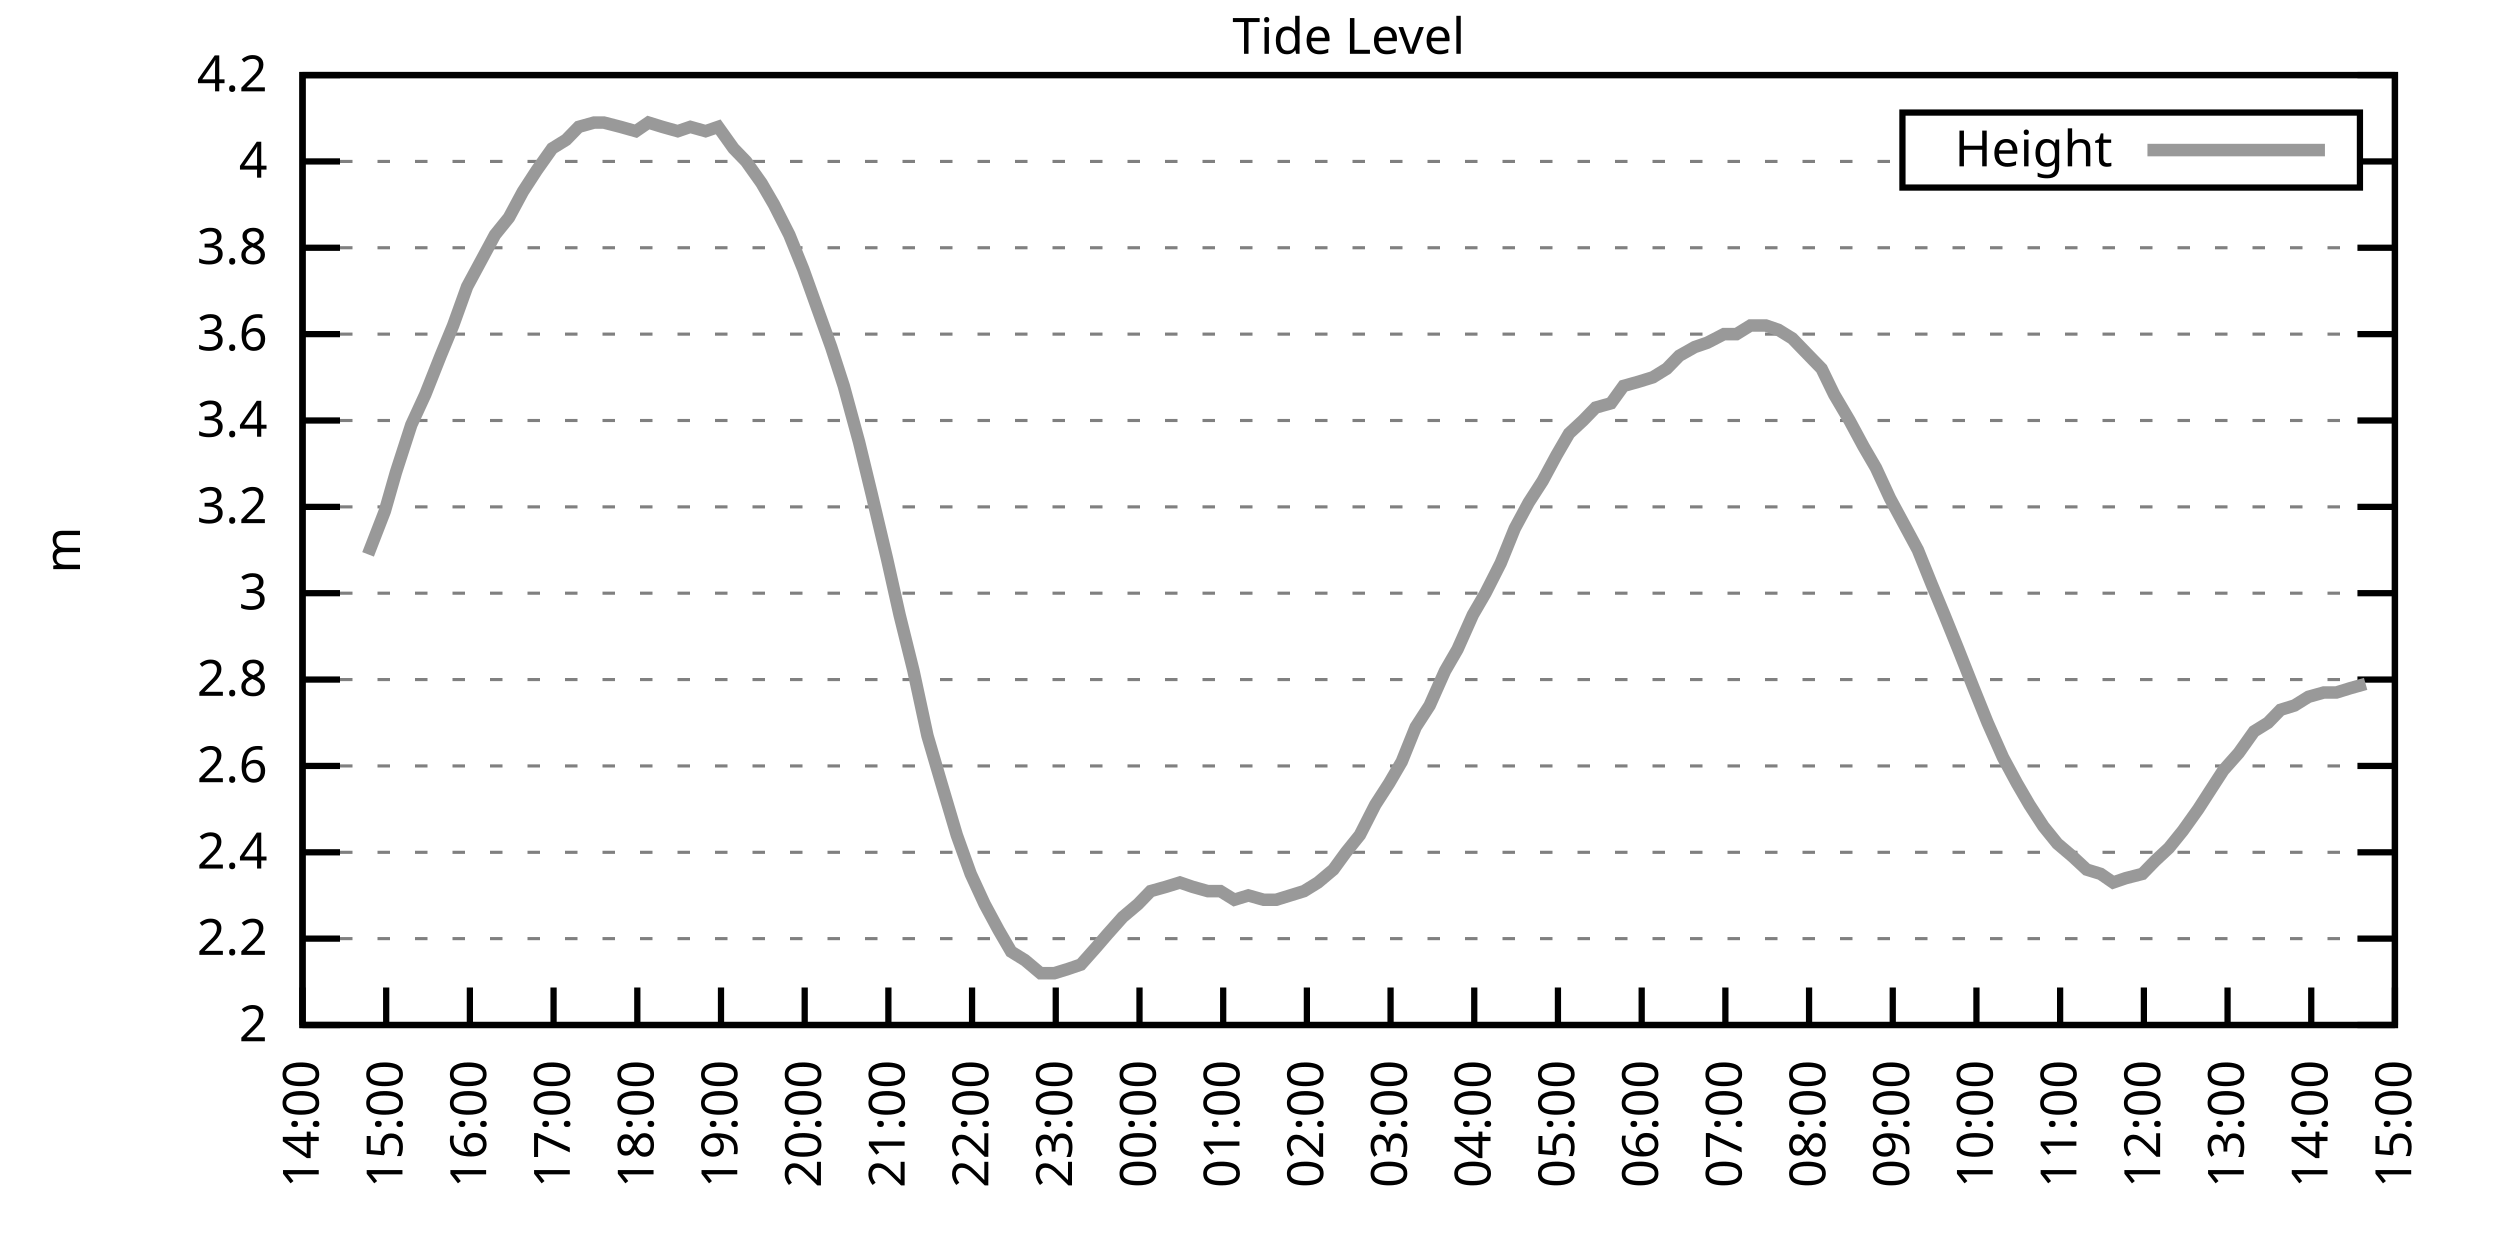
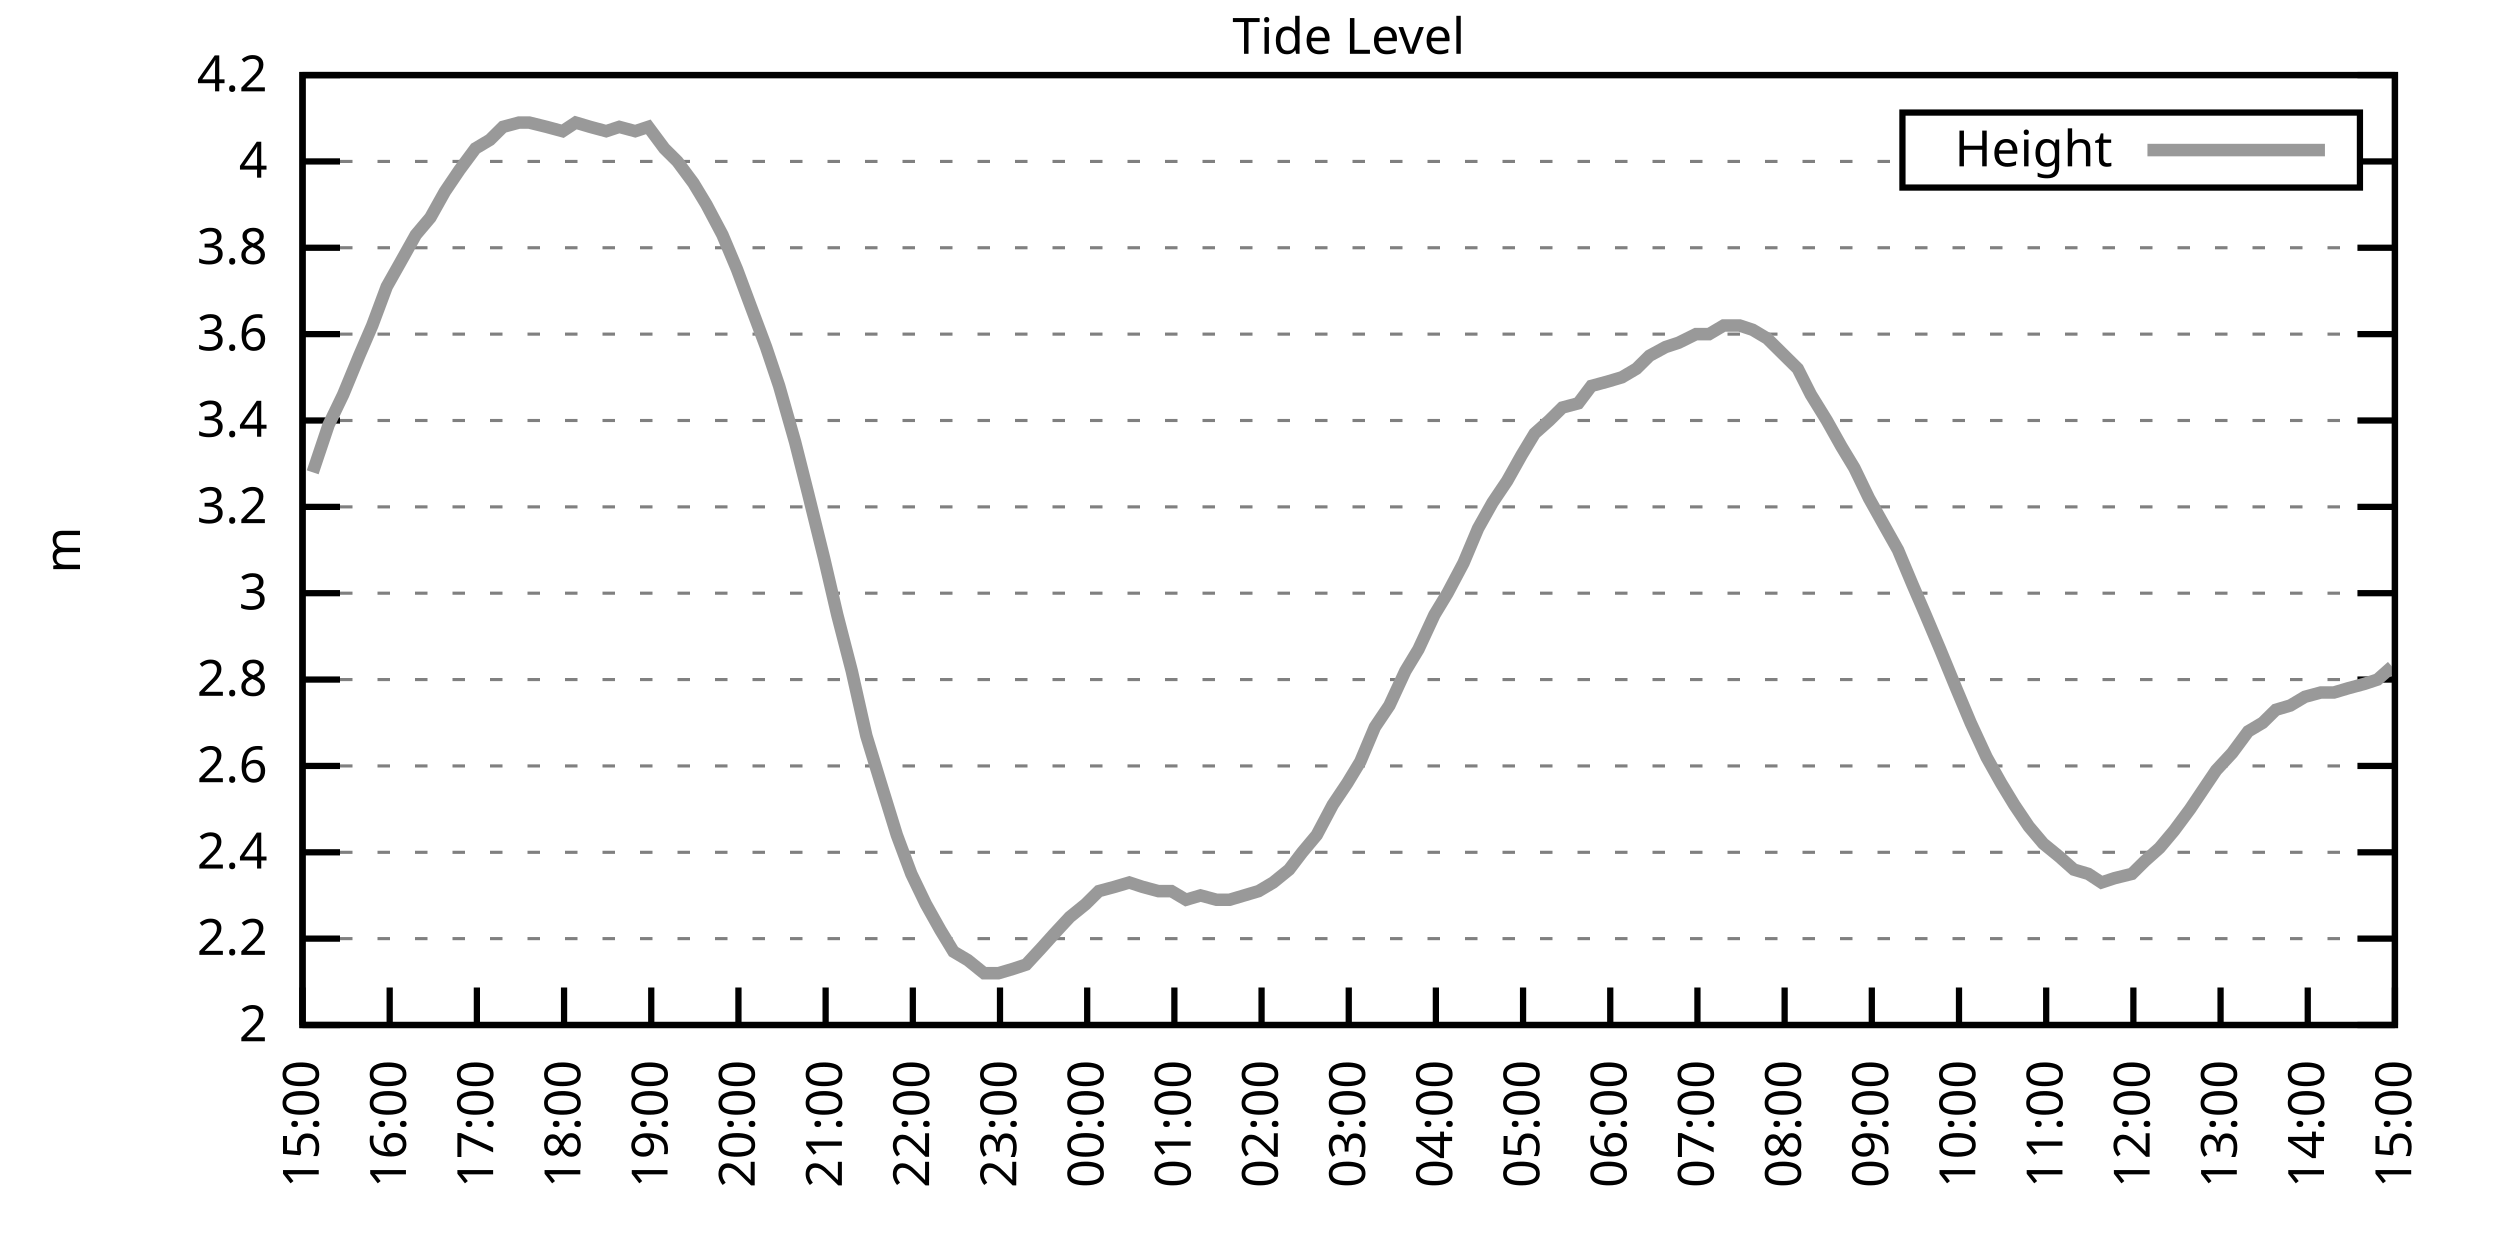
<svg xmlns="http://www.w3.org/2000/svg" xmlns:xlink="http://www.w3.org/1999/xlink" width="400" height="200" viewBox="0 0 400 200">
  <g id="gnuplot_canvas">
    <rect x="0" y="0" width="400" height="200" fill="none" />
    <defs>
      <circle id="gpDot" r="0.5" stroke-width="0.5" stroke="currentColor" />
      <path id="gpPt0" stroke-width="0.333" stroke="currentColor" d="M-1,0 h2 M0,-1 v2" />
      <path id="gpPt1" stroke-width="0.333" stroke="currentColor" d="M-1,-1 L1,1 M1,-1 L-1,1" />
      <path id="gpPt2" stroke-width="0.333" stroke="currentColor" d="M-1,0 L1,0 M0,-1 L0,1 M-1,-1 L1,1 M-1,1 L1,-1" />
      <rect id="gpPt3" stroke-width="0.333" stroke="currentColor" x="-1" y="-1" width="2" height="2" />
      <rect id="gpPt4" stroke-width="0.333" stroke="currentColor" fill="currentColor" x="-1" y="-1" width="2" height="2" />
      <circle id="gpPt5" stroke-width="0.333" stroke="currentColor" cx="0" cy="0" r="1" />
      <use xlink:href="#gpPt5" id="gpPt6" fill="currentColor" stroke="none" />
      <path id="gpPt7" stroke-width="0.333" stroke="currentColor" d="M0,-1.33 L-1.33,0.67 L1.33,0.67 z" />
      <use xlink:href="#gpPt7" id="gpPt8" fill="currentColor" stroke="none" />
      <use xlink:href="#gpPt7" id="gpPt9" stroke="currentColor" transform="rotate(180)" />
      <use xlink:href="#gpPt9" id="gpPt10" fill="currentColor" stroke="none" />
      <use xlink:href="#gpPt3" id="gpPt11" stroke="currentColor" transform="rotate(45)" />
      <use xlink:href="#gpPt11" id="gpPt12" fill="currentColor" stroke="none" />
      <path id="gpPt13" stroke-width="0.333" stroke="currentColor" d="M0,1.330 L1.265,0.411 L0.782,-1.067 L-0.782,-1.076 L-1.265,0.411 z" />
      <use xlink:href="#gpPt13" id="gpPt14" fill="currentColor" stroke="none" />
      <filter id="textbox" filterUnits="objectBoundingBox" x="0" y="0" height="1" width="1">
        <feFlood flood-color="white" flood-opacity="1" result="bgnd" />
        <feComposite in="SourceGraphic" in2="bgnd" operator="atop" />
      </filter>
      <filter id="greybox" filterUnits="objectBoundingBox" x="0" y="0" height="1" width="1">
        <feFlood flood-color="lightgrey" flood-opacity="1" result="grey" />
        <feComposite in="SourceGraphic" in2="grey" operator="atop" />
      </filter>
    </defs>
    <g fill="none" color="white" stroke="currentColor" stroke-width="1.00" stroke-linecap="butt" stroke-linejoin="miter">
</g>
    <g fill="none" color="black" stroke="currentColor" stroke-width="1.00" stroke-linecap="butt" stroke-linejoin="miter">
      <g stroke="none" shape-rendering="crispEdges">
        <polygon fill="rgb(255, 255, 255)" points="48.40,164.00 383.18,164.00 383.18,12.02 48.40,12.02 " />
      </g>
    </g>
    <g fill="none" color="black" stroke="currentColor" stroke-width="1.00" stroke-linecap="butt" stroke-linejoin="miter">
</g>
    <g fill="none" color="black" stroke="black" stroke-width="0.50" stroke-linecap="butt" stroke-linejoin="miter">
</g>
    <g fill="none" color="gray" stroke="currentColor" stroke-width="0.50" stroke-linecap="butt" stroke-linejoin="miter">
      <path stroke="gray" stroke-dasharray="2,4" class="gridline" d="M48.40,164.00 L383.19,164.00  " />
    </g>
    <g fill="none" color="gray" stroke="gray" stroke-width="1.00" stroke-linecap="butt" stroke-linejoin="miter">
</g>
    <g fill="none" color="black" stroke="currentColor" stroke-width="1.00" stroke-linecap="butt" stroke-linejoin="miter">
      <path stroke="black" d="M48.40,164.00 L54.40,164.00 M383.19,164.00 L377.19,164.00  " />
      <g transform="translate(42.80,166.60)" stroke="none" fill="black" font-family="Sans" font-size="8.00" text-anchor="end">
        <text>
          <tspan font-family="Sans"> 2</tspan>
        </text>
      </g>
    </g>
    <g fill="none" color="black" stroke="currentColor" stroke-width="1.00" stroke-linecap="butt" stroke-linejoin="miter">
</g>
    <g fill="none" color="black" stroke="black" stroke-width="0.50" stroke-linecap="butt" stroke-linejoin="miter">
</g>
    <g fill="none" color="gray" stroke="currentColor" stroke-width="0.50" stroke-linecap="butt" stroke-linejoin="miter">
      <path stroke="gray" stroke-dasharray="2,4" class="gridline" d="M48.40,150.18 L383.19,150.18  " />
    </g>
    <g fill="none" color="gray" stroke="gray" stroke-width="1.00" stroke-linecap="butt" stroke-linejoin="miter">
</g>
    <g fill="none" color="black" stroke="currentColor" stroke-width="1.00" stroke-linecap="butt" stroke-linejoin="miter">
      <path stroke="black" d="M48.40,150.18 L54.40,150.18 M383.19,150.18 L377.19,150.18  " />
      <g transform="translate(42.80,152.78)" stroke="none" fill="black" font-family="Sans" font-size="8.00" text-anchor="end">
        <text>
          <tspan font-family="Sans"> 2.2</tspan>
        </text>
      </g>
    </g>
    <g fill="none" color="black" stroke="currentColor" stroke-width="1.00" stroke-linecap="butt" stroke-linejoin="miter">
</g>
    <g fill="none" color="black" stroke="black" stroke-width="0.50" stroke-linecap="butt" stroke-linejoin="miter">
</g>
    <g fill="none" color="gray" stroke="currentColor" stroke-width="0.50" stroke-linecap="butt" stroke-linejoin="miter">
      <path stroke="gray" stroke-dasharray="2,4" class="gridline" d="M48.40,136.37 L383.19,136.37  " />
    </g>
    <g fill="none" color="gray" stroke="gray" stroke-width="1.00" stroke-linecap="butt" stroke-linejoin="miter">
</g>
    <g fill="none" color="black" stroke="currentColor" stroke-width="1.00" stroke-linecap="butt" stroke-linejoin="miter">
      <path stroke="black" d="M48.40,136.37 L54.40,136.37 M383.19,136.37 L377.19,136.37  " />
      <g transform="translate(42.80,138.97)" stroke="none" fill="black" font-family="Sans" font-size="8.00" text-anchor="end">
        <text>
          <tspan font-family="Sans"> 2.4</tspan>
        </text>
      </g>
    </g>
    <g fill="none" color="black" stroke="currentColor" stroke-width="1.00" stroke-linecap="butt" stroke-linejoin="miter">
</g>
    <g fill="none" color="black" stroke="black" stroke-width="0.50" stroke-linecap="butt" stroke-linejoin="miter">
</g>
    <g fill="none" color="gray" stroke="currentColor" stroke-width="0.50" stroke-linecap="butt" stroke-linejoin="miter">
      <path stroke="gray" stroke-dasharray="2,4" class="gridline" d="M48.40,122.55 L383.19,122.55  " />
    </g>
    <g fill="none" color="gray" stroke="gray" stroke-width="1.00" stroke-linecap="butt" stroke-linejoin="miter">
</g>
    <g fill="none" color="black" stroke="currentColor" stroke-width="1.00" stroke-linecap="butt" stroke-linejoin="miter">
      <path stroke="black" d="M48.40,122.55 L54.40,122.55 M383.19,122.55 L377.19,122.55  " />
      <g transform="translate(42.80,125.15)" stroke="none" fill="black" font-family="Sans" font-size="8.00" text-anchor="end">
        <text>
          <tspan font-family="Sans"> 2.6</tspan>
        </text>
      </g>
    </g>
    <g fill="none" color="black" stroke="currentColor" stroke-width="1.00" stroke-linecap="butt" stroke-linejoin="miter">
</g>
    <g fill="none" color="black" stroke="black" stroke-width="0.50" stroke-linecap="butt" stroke-linejoin="miter">
</g>
    <g fill="none" color="gray" stroke="currentColor" stroke-width="0.50" stroke-linecap="butt" stroke-linejoin="miter">
      <path stroke="gray" stroke-dasharray="2,4" class="gridline" d="M48.40,108.73 L383.19,108.73  " />
    </g>
    <g fill="none" color="gray" stroke="gray" stroke-width="1.00" stroke-linecap="butt" stroke-linejoin="miter">
</g>
    <g fill="none" color="black" stroke="currentColor" stroke-width="1.00" stroke-linecap="butt" stroke-linejoin="miter">
      <path stroke="black" d="M48.40,108.73 L54.40,108.73 M383.19,108.73 L377.19,108.73  " />
      <g transform="translate(42.80,111.33)" stroke="none" fill="black" font-family="Sans" font-size="8.00" text-anchor="end">
        <text>
          <tspan font-family="Sans"> 2.8</tspan>
        </text>
      </g>
    </g>
    <g fill="none" color="black" stroke="currentColor" stroke-width="1.00" stroke-linecap="butt" stroke-linejoin="miter">
</g>
    <g fill="none" color="black" stroke="black" stroke-width="0.50" stroke-linecap="butt" stroke-linejoin="miter">
</g>
    <g fill="none" color="gray" stroke="currentColor" stroke-width="0.50" stroke-linecap="butt" stroke-linejoin="miter">
      <path stroke="gray" stroke-dasharray="2,4" class="gridline" d="M48.40,94.91 L383.19,94.91  " />
    </g>
    <g fill="none" color="gray" stroke="gray" stroke-width="1.00" stroke-linecap="butt" stroke-linejoin="miter">
</g>
    <g fill="none" color="black" stroke="currentColor" stroke-width="1.00" stroke-linecap="butt" stroke-linejoin="miter">
      <path stroke="black" d="M48.40,94.91 L54.40,94.91 M383.19,94.91 L377.19,94.91  " />
      <g transform="translate(42.80,97.51)" stroke="none" fill="black" font-family="Sans" font-size="8.00" text-anchor="end">
        <text>
          <tspan font-family="Sans"> 3</tspan>
        </text>
      </g>
    </g>
    <g fill="none" color="black" stroke="currentColor" stroke-width="1.00" stroke-linecap="butt" stroke-linejoin="miter">
</g>
    <g fill="none" color="black" stroke="black" stroke-width="0.50" stroke-linecap="butt" stroke-linejoin="miter">
</g>
    <g fill="none" color="gray" stroke="currentColor" stroke-width="0.50" stroke-linecap="butt" stroke-linejoin="miter">
      <path stroke="gray" stroke-dasharray="2,4" class="gridline" d="M48.40,81.10 L383.19,81.10  " />
    </g>
    <g fill="none" color="gray" stroke="gray" stroke-width="1.00" stroke-linecap="butt" stroke-linejoin="miter">
</g>
    <g fill="none" color="black" stroke="currentColor" stroke-width="1.00" stroke-linecap="butt" stroke-linejoin="miter">
      <path stroke="black" d="M48.40,81.10 L54.40,81.10 M383.19,81.10 L377.19,81.10  " />
      <g transform="translate(42.80,83.70)" stroke="none" fill="black" font-family="Sans" font-size="8.00" text-anchor="end">
        <text>
          <tspan font-family="Sans"> 3.2</tspan>
        </text>
      </g>
    </g>
    <g fill="none" color="black" stroke="currentColor" stroke-width="1.00" stroke-linecap="butt" stroke-linejoin="miter">
</g>
    <g fill="none" color="black" stroke="black" stroke-width="0.50" stroke-linecap="butt" stroke-linejoin="miter">
</g>
    <g fill="none" color="gray" stroke="currentColor" stroke-width="0.50" stroke-linecap="butt" stroke-linejoin="miter">
      <path stroke="gray" stroke-dasharray="2,4" class="gridline" d="M48.40,67.28 L383.19,67.28  " />
    </g>
    <g fill="none" color="gray" stroke="gray" stroke-width="1.00" stroke-linecap="butt" stroke-linejoin="miter">
</g>
    <g fill="none" color="black" stroke="currentColor" stroke-width="1.00" stroke-linecap="butt" stroke-linejoin="miter">
      <path stroke="black" d="M48.40,67.28 L54.40,67.28 M383.19,67.28 L377.19,67.28  " />
      <g transform="translate(42.80,69.88)" stroke="none" fill="black" font-family="Sans" font-size="8.00" text-anchor="end">
        <text>
          <tspan font-family="Sans"> 3.4</tspan>
        </text>
      </g>
    </g>
    <g fill="none" color="black" stroke="currentColor" stroke-width="1.00" stroke-linecap="butt" stroke-linejoin="miter">
</g>
    <g fill="none" color="black" stroke="black" stroke-width="0.50" stroke-linecap="butt" stroke-linejoin="miter">
</g>
    <g fill="none" color="gray" stroke="currentColor" stroke-width="0.50" stroke-linecap="butt" stroke-linejoin="miter">
      <path stroke="gray" stroke-dasharray="2,4" class="gridline" d="M48.40,53.46 L383.19,53.46  " />
    </g>
    <g fill="none" color="gray" stroke="gray" stroke-width="1.00" stroke-linecap="butt" stroke-linejoin="miter">
</g>
    <g fill="none" color="black" stroke="currentColor" stroke-width="1.00" stroke-linecap="butt" stroke-linejoin="miter">
      <path stroke="black" d="M48.40,53.46 L54.40,53.46 M383.19,53.46 L377.19,53.46  " />
      <g transform="translate(42.80,56.06)" stroke="none" fill="black" font-family="Sans" font-size="8.00" text-anchor="end">
        <text>
          <tspan font-family="Sans"> 3.6</tspan>
        </text>
      </g>
    </g>
    <g fill="none" color="black" stroke="currentColor" stroke-width="1.00" stroke-linecap="butt" stroke-linejoin="miter">
</g>
    <g fill="none" color="black" stroke="black" stroke-width="0.50" stroke-linecap="butt" stroke-linejoin="miter">
</g>
    <g fill="none" color="gray" stroke="currentColor" stroke-width="0.50" stroke-linecap="butt" stroke-linejoin="miter">
      <path stroke="gray" stroke-dasharray="2,4" class="gridline" d="M48.40,39.64 L383.19,39.64  " />
    </g>
    <g fill="none" color="gray" stroke="gray" stroke-width="1.00" stroke-linecap="butt" stroke-linejoin="miter">
</g>
    <g fill="none" color="black" stroke="currentColor" stroke-width="1.00" stroke-linecap="butt" stroke-linejoin="miter">
      <path stroke="black" d="M48.40,39.64 L54.40,39.64 M383.19,39.64 L377.19,39.64  " />
      <g transform="translate(42.80,42.24)" stroke="none" fill="black" font-family="Sans" font-size="8.00" text-anchor="end">
        <text>
          <tspan font-family="Sans"> 3.8</tspan>
        </text>
      </g>
    </g>
    <g fill="none" color="black" stroke="currentColor" stroke-width="1.00" stroke-linecap="butt" stroke-linejoin="miter">
</g>
    <g fill="none" color="black" stroke="black" stroke-width="0.50" stroke-linecap="butt" stroke-linejoin="miter">
</g>
    <g fill="none" color="gray" stroke="currentColor" stroke-width="0.50" stroke-linecap="butt" stroke-linejoin="miter">
      <path stroke="gray" stroke-dasharray="2,4" class="gridline" d="M48.40,25.83 L304.39,25.83 M377.59,25.83 L383.19,25.83  " />
    </g>
    <g fill="none" color="gray" stroke="gray" stroke-width="1.00" stroke-linecap="butt" stroke-linejoin="miter">
</g>
    <g fill="none" color="black" stroke="currentColor" stroke-width="1.00" stroke-linecap="butt" stroke-linejoin="miter">
      <path stroke="black" d="M48.40,25.83 L54.40,25.83 M383.19,25.83 L377.19,25.83  " />
      <g transform="translate(42.80,28.43)" stroke="none" fill="black" font-family="Sans" font-size="8.00" text-anchor="end">
        <text>
          <tspan font-family="Sans"> 4</tspan>
        </text>
      </g>
    </g>
    <g fill="none" color="black" stroke="currentColor" stroke-width="1.00" stroke-linecap="butt" stroke-linejoin="miter">
</g>
    <g fill="none" color="black" stroke="black" stroke-width="0.50" stroke-linecap="butt" stroke-linejoin="miter">
</g>
    <g fill="none" color="gray" stroke="currentColor" stroke-width="0.50" stroke-linecap="butt" stroke-linejoin="miter">
      <path stroke="gray" stroke-dasharray="2,4" class="gridline" d="M48.40,12.01 L383.19,12.01  " />
    </g>
    <g fill="none" color="gray" stroke="gray" stroke-width="1.00" stroke-linecap="butt" stroke-linejoin="miter">
</g>
    <g fill="none" color="black" stroke="currentColor" stroke-width="1.00" stroke-linecap="butt" stroke-linejoin="miter">
      <path stroke="black" d="M48.40,12.01 L54.40,12.01 M383.19,12.01 L377.19,12.01  " />
      <g transform="translate(42.80,14.61)" stroke="none" fill="black" font-family="Sans" font-size="8.00" text-anchor="end">
        <text>
          <tspan font-family="Sans"> 4.2</tspan>
        </text>
      </g>
    </g>
    <g fill="none" color="black" stroke="currentColor" stroke-width="1.00" stroke-linecap="butt" stroke-linejoin="miter">
      <path stroke="black" d="M48.40,164.00 L48.40,158.00  " />
      <g transform="translate(51.00,169.60) rotate(270.00)" stroke="none" fill="black" font-family="Sans" font-size="8.00" text-anchor="end">
        <text>
-           <tspan font-family="Sans">14:00</tspan>
-         </text>
-       </g>
-     </g>
-     <g fill="none" color="black" stroke="currentColor" stroke-width="1.00" stroke-linecap="butt" stroke-linejoin="miter">
-       <path stroke="black" d="M61.79,164.00 L61.79,158.00  " />
-       <g transform="translate(64.39,169.60) rotate(270.00)" stroke="none" fill="black" font-family="Sans" font-size="8.00" text-anchor="end">
-         <text>
          <tspan font-family="Sans">15:00</tspan>
        </text>
      </g>
    </g>
    <g fill="none" color="black" stroke="currentColor" stroke-width="1.00" stroke-linecap="butt" stroke-linejoin="miter">
-       <path stroke="black" d="M75.18,164.00 L75.18,158.00  " />
-       <g transform="translate(77.78,169.60) rotate(270.00)" stroke="none" fill="black" font-family="Sans" font-size="8.00" text-anchor="end">
+       <path stroke="black" d="M62.35,164.00 L62.35,158.00  " />
+       <g transform="translate(64.95,169.60) rotate(270.00)" stroke="none" fill="black" font-family="Sans" font-size="8.00" text-anchor="end">
        <text>
          <tspan font-family="Sans">16:00</tspan>
        </text>
      </g>
    </g>
    <g fill="none" color="black" stroke="currentColor" stroke-width="1.00" stroke-linecap="butt" stroke-linejoin="miter">
-       <path stroke="black" d="M88.57,164.00 L88.57,158.00  " />
-       <g transform="translate(91.17,169.60) rotate(270.00)" stroke="none" fill="black" font-family="Sans" font-size="8.00" text-anchor="end">
+       <path stroke="black" d="M76.30,164.00 L76.30,158.00  " />
+       <g transform="translate(78.90,169.60) rotate(270.00)" stroke="none" fill="black" font-family="Sans" font-size="8.00" text-anchor="end">
        <text>
          <tspan font-family="Sans">17:00</tspan>
        </text>
      </g>
    </g>
    <g fill="none" color="black" stroke="currentColor" stroke-width="1.00" stroke-linecap="butt" stroke-linejoin="miter">
-       <path stroke="black" d="M101.97,164.00 L101.97,158.00  " />
-       <g transform="translate(104.57,169.60) rotate(270.00)" stroke="none" fill="black" font-family="Sans" font-size="8.00" text-anchor="end">
+       <path stroke="black" d="M90.25,164.00 L90.25,158.00  " />
+       <g transform="translate(92.85,169.60) rotate(270.00)" stroke="none" fill="black" font-family="Sans" font-size="8.00" text-anchor="end">
        <text>
          <tspan font-family="Sans">18:00</tspan>
        </text>
      </g>
    </g>
    <g fill="none" color="black" stroke="currentColor" stroke-width="1.00" stroke-linecap="butt" stroke-linejoin="miter">
-       <path stroke="black" d="M115.36,164.00 L115.36,158.00  " />
-       <g transform="translate(117.96,169.60) rotate(270.00)" stroke="none" fill="black" font-family="Sans" font-size="8.00" text-anchor="end">
+       <path stroke="black" d="M104.20,164.00 L104.20,158.00  " />
+       <g transform="translate(106.80,169.60) rotate(270.00)" stroke="none" fill="black" font-family="Sans" font-size="8.00" text-anchor="end">
        <text>
          <tspan font-family="Sans">19:00</tspan>
        </text>
      </g>
    </g>
    <g fill="none" color="black" stroke="currentColor" stroke-width="1.00" stroke-linecap="butt" stroke-linejoin="miter">
-       <path stroke="black" d="M128.75,164.00 L128.75,158.00  " />
-       <g transform="translate(131.35,169.60) rotate(270.00)" stroke="none" fill="black" font-family="Sans" font-size="8.00" text-anchor="end">
+       <path stroke="black" d="M118.15,164.00 L118.15,158.00  " />
+       <g transform="translate(120.75,169.60) rotate(270.00)" stroke="none" fill="black" font-family="Sans" font-size="8.00" text-anchor="end">
        <text>
          <tspan font-family="Sans">20:00</tspan>
        </text>
      </g>
    </g>
    <g fill="none" color="black" stroke="currentColor" stroke-width="1.00" stroke-linecap="butt" stroke-linejoin="miter">
-       <path stroke="black" d="M142.14,164.00 L142.14,158.00  " />
-       <g transform="translate(144.74,169.60) rotate(270.00)" stroke="none" fill="black" font-family="Sans" font-size="8.00" text-anchor="end">
+       <path stroke="black" d="M132.10,164.00 L132.10,158.00  " />
+       <g transform="translate(134.70,169.60) rotate(270.00)" stroke="none" fill="black" font-family="Sans" font-size="8.00" text-anchor="end">
        <text>
          <tspan font-family="Sans">21:00</tspan>
        </text>
      </g>
    </g>
    <g fill="none" color="black" stroke="currentColor" stroke-width="1.00" stroke-linecap="butt" stroke-linejoin="miter">
-       <path stroke="black" d="M155.53,164.00 L155.53,158.00  " />
-       <g transform="translate(158.13,169.60) rotate(270.00)" stroke="none" fill="black" font-family="Sans" font-size="8.00" text-anchor="end">
+       <path stroke="black" d="M146.05,164.00 L146.05,158.00  " />
+       <g transform="translate(148.65,169.60) rotate(270.00)" stroke="none" fill="black" font-family="Sans" font-size="8.00" text-anchor="end">
        <text>
          <tspan font-family="Sans">22:00</tspan>
        </text>
      </g>
    </g>
    <g fill="none" color="black" stroke="currentColor" stroke-width="1.00" stroke-linecap="butt" stroke-linejoin="miter">
-       <path stroke="black" d="M168.92,164.00 L168.92,158.00  " />
-       <g transform="translate(171.52,169.60) rotate(270.00)" stroke="none" fill="black" font-family="Sans" font-size="8.00" text-anchor="end">
+       <path stroke="black" d="M160.00,164.00 L160.00,158.00  " />
+       <g transform="translate(162.60,169.60) rotate(270.00)" stroke="none" fill="black" font-family="Sans" font-size="8.00" text-anchor="end">
        <text>
          <tspan font-family="Sans">23:00</tspan>
        </text>
      </g>
    </g>
    <g fill="none" color="black" stroke="currentColor" stroke-width="1.00" stroke-linecap="butt" stroke-linejoin="miter">
-       <path stroke="black" d="M182.32,164.00 L182.32,158.00  " />
-       <g transform="translate(184.92,169.60) rotate(270.00)" stroke="none" fill="black" font-family="Sans" font-size="8.00" text-anchor="end">
+       <path stroke="black" d="M173.95,164.00 L173.95,158.00  " />
+       <g transform="translate(176.55,169.60) rotate(270.00)" stroke="none" fill="black" font-family="Sans" font-size="8.00" text-anchor="end">
        <text>
          <tspan font-family="Sans">00:00</tspan>
        </text>
      </g>
    </g>
    <g fill="none" color="black" stroke="currentColor" stroke-width="1.00" stroke-linecap="butt" stroke-linejoin="miter">
-       <path stroke="black" d="M195.71,164.00 L195.71,158.00  " />
-       <g transform="translate(198.31,169.60) rotate(270.00)" stroke="none" fill="black" font-family="Sans" font-size="8.00" text-anchor="end">
+       <path stroke="black" d="M187.90,164.00 L187.90,158.00  " />
+       <g transform="translate(190.50,169.60) rotate(270.00)" stroke="none" fill="black" font-family="Sans" font-size="8.00" text-anchor="end">
        <text>
          <tspan font-family="Sans">01:00</tspan>
        </text>
      </g>
    </g>
    <g fill="none" color="black" stroke="currentColor" stroke-width="1.00" stroke-linecap="butt" stroke-linejoin="miter">
-       <path stroke="black" d="M209.10,164.00 L209.10,158.00  " />
-       <g transform="translate(211.70,169.60) rotate(270.00)" stroke="none" fill="black" font-family="Sans" font-size="8.00" text-anchor="end">
+       <path stroke="black" d="M201.85,164.00 L201.85,158.00  " />
+       <g transform="translate(204.45,169.60) rotate(270.00)" stroke="none" fill="black" font-family="Sans" font-size="8.00" text-anchor="end">
        <text>
          <tspan font-family="Sans">02:00</tspan>
        </text>
      </g>
    </g>
    <g fill="none" color="black" stroke="currentColor" stroke-width="1.00" stroke-linecap="butt" stroke-linejoin="miter">
-       <path stroke="black" d="M222.49,164.00 L222.49,158.00  " />
-       <g transform="translate(225.09,169.60) rotate(270.00)" stroke="none" fill="black" font-family="Sans" font-size="8.00" text-anchor="end">
+       <path stroke="black" d="M215.80,164.00 L215.80,158.00  " />
+       <g transform="translate(218.40,169.60) rotate(270.00)" stroke="none" fill="black" font-family="Sans" font-size="8.00" text-anchor="end">
        <text>
          <tspan font-family="Sans">03:00</tspan>
        </text>
      </g>
    </g>
    <g fill="none" color="black" stroke="currentColor" stroke-width="1.00" stroke-linecap="butt" stroke-linejoin="miter">
-       <path stroke="black" d="M235.88,164.00 L235.88,158.00  " />
-       <g transform="translate(238.48,169.60) rotate(270.00)" stroke="none" fill="black" font-family="Sans" font-size="8.00" text-anchor="end">
+       <path stroke="black" d="M229.74,164.00 L229.74,158.00  " />
+       <g transform="translate(232.34,169.60) rotate(270.00)" stroke="none" fill="black" font-family="Sans" font-size="8.00" text-anchor="end">
        <text>
          <tspan font-family="Sans">04:00</tspan>
        </text>
      </g>
    </g>
    <g fill="none" color="black" stroke="currentColor" stroke-width="1.00" stroke-linecap="butt" stroke-linejoin="miter">
-       <path stroke="black" d="M249.27,164.00 L249.27,158.00  " />
-       <g transform="translate(251.87,169.60) rotate(270.00)" stroke="none" fill="black" font-family="Sans" font-size="8.00" text-anchor="end">
+       <path stroke="black" d="M243.69,164.00 L243.69,158.00  " />
+       <g transform="translate(246.29,169.60) rotate(270.00)" stroke="none" fill="black" font-family="Sans" font-size="8.00" text-anchor="end">
        <text>
          <tspan font-family="Sans">05:00</tspan>
        </text>
      </g>
    </g>
    <g fill="none" color="black" stroke="currentColor" stroke-width="1.00" stroke-linecap="butt" stroke-linejoin="miter">
-       <path stroke="black" d="M262.67,164.00 L262.67,158.00  " />
-       <g transform="translate(265.27,169.60) rotate(270.00)" stroke="none" fill="black" font-family="Sans" font-size="8.00" text-anchor="end">
+       <path stroke="black" d="M257.64,164.00 L257.64,158.00  " />
+       <g transform="translate(260.24,169.60) rotate(270.00)" stroke="none" fill="black" font-family="Sans" font-size="8.00" text-anchor="end">
        <text>
          <tspan font-family="Sans">06:00</tspan>
        </text>
      </g>
    </g>
    <g fill="none" color="black" stroke="currentColor" stroke-width="1.00" stroke-linecap="butt" stroke-linejoin="miter">
-       <path stroke="black" d="M276.06,164.00 L276.06,158.00  " />
-       <g transform="translate(278.66,169.60) rotate(270.00)" stroke="none" fill="black" font-family="Sans" font-size="8.00" text-anchor="end">
+       <path stroke="black" d="M271.59,164.00 L271.59,158.00  " />
+       <g transform="translate(274.19,169.60) rotate(270.00)" stroke="none" fill="black" font-family="Sans" font-size="8.00" text-anchor="end">
        <text>
          <tspan font-family="Sans">07:00</tspan>
        </text>
      </g>
    </g>
    <g fill="none" color="black" stroke="currentColor" stroke-width="1.00" stroke-linecap="butt" stroke-linejoin="miter">
-       <path stroke="black" d="M289.45,164.00 L289.45,158.00  " />
-       <g transform="translate(292.05,169.60) rotate(270.00)" stroke="none" fill="black" font-family="Sans" font-size="8.00" text-anchor="end">
+       <path stroke="black" d="M285.54,164.00 L285.54,158.00  " />
+       <g transform="translate(288.14,169.60) rotate(270.00)" stroke="none" fill="black" font-family="Sans" font-size="8.00" text-anchor="end">
        <text>
          <tspan font-family="Sans">08:00</tspan>
        </text>
      </g>
    </g>
    <g fill="none" color="black" stroke="currentColor" stroke-width="1.00" stroke-linecap="butt" stroke-linejoin="miter">
-       <path stroke="black" d="M302.84,164.00 L302.84,158.00  " />
-       <g transform="translate(305.44,169.60) rotate(270.00)" stroke="none" fill="black" font-family="Sans" font-size="8.00" text-anchor="end">
+       <path stroke="black" d="M299.49,164.00 L299.49,158.00  " />
+       <g transform="translate(302.09,169.60) rotate(270.00)" stroke="none" fill="black" font-family="Sans" font-size="8.00" text-anchor="end">
        <text>
          <tspan font-family="Sans">09:00</tspan>
        </text>
      </g>
    </g>
    <g fill="none" color="black" stroke="currentColor" stroke-width="1.00" stroke-linecap="butt" stroke-linejoin="miter">
-       <path stroke="black" d="M316.23,164.00 L316.23,158.00  " />
-       <g transform="translate(318.83,169.60) rotate(270.00)" stroke="none" fill="black" font-family="Sans" font-size="8.00" text-anchor="end">
+       <path stroke="black" d="M313.44,164.00 L313.44,158.00  " />
+       <g transform="translate(316.04,169.60) rotate(270.00)" stroke="none" fill="black" font-family="Sans" font-size="8.00" text-anchor="end">
        <text>
          <tspan font-family="Sans">10:00</tspan>
        </text>
      </g>
    </g>
    <g fill="none" color="black" stroke="currentColor" stroke-width="1.00" stroke-linecap="butt" stroke-linejoin="miter">
-       <path stroke="black" d="M329.62,164.00 L329.62,158.00  " />
-       <g transform="translate(332.22,169.60) rotate(270.00)" stroke="none" fill="black" font-family="Sans" font-size="8.00" text-anchor="end">
+       <path stroke="black" d="M327.39,164.00 L327.39,158.00  " />
+       <g transform="translate(329.99,169.60) rotate(270.00)" stroke="none" fill="black" font-family="Sans" font-size="8.00" text-anchor="end">
        <text>
          <tspan font-family="Sans">11:00</tspan>
        </text>
      </g>
    </g>
    <g fill="none" color="black" stroke="currentColor" stroke-width="1.00" stroke-linecap="butt" stroke-linejoin="miter">
-       <path stroke="black" d="M343.02,164.00 L343.02,158.00  " />
-       <g transform="translate(345.62,169.60) rotate(270.00)" stroke="none" fill="black" font-family="Sans" font-size="8.00" text-anchor="end">
+       <path stroke="black" d="M341.34,164.00 L341.34,158.00  " />
+       <g transform="translate(343.94,169.60) rotate(270.00)" stroke="none" fill="black" font-family="Sans" font-size="8.00" text-anchor="end">
        <text>
          <tspan font-family="Sans">12:00</tspan>
        </text>
      </g>
    </g>
    <g fill="none" color="black" stroke="currentColor" stroke-width="1.00" stroke-linecap="butt" stroke-linejoin="miter">
-       <path stroke="black" d="M356.41,164.00 L356.41,158.00  " />
-       <g transform="translate(359.01,169.60) rotate(270.00)" stroke="none" fill="black" font-family="Sans" font-size="8.00" text-anchor="end">
+       <path stroke="black" d="M355.29,164.00 L355.29,158.00  " />
+       <g transform="translate(357.89,169.60) rotate(270.00)" stroke="none" fill="black" font-family="Sans" font-size="8.00" text-anchor="end">
        <text>
          <tspan font-family="Sans">13:00</tspan>
        </text>
      </g>
    </g>
    <g fill="none" color="black" stroke="currentColor" stroke-width="1.00" stroke-linecap="butt" stroke-linejoin="miter">
-       <path stroke="black" d="M369.80,164.00 L369.80,158.00  " />
-       <g transform="translate(372.40,169.60) rotate(270.00)" stroke="none" fill="black" font-family="Sans" font-size="8.00" text-anchor="end">
+       <path stroke="black" d="M369.24,164.00 L369.24,158.00  " />
+       <g transform="translate(371.84,169.60) rotate(270.00)" stroke="none" fill="black" font-family="Sans" font-size="8.00" text-anchor="end">
        <text>
          <tspan font-family="Sans">14:00</tspan>
        </text>
      </g>
    </g>
    <g fill="none" color="black" stroke="currentColor" stroke-width="1.00" stroke-linecap="butt" stroke-linejoin="miter">
      <path stroke="black" d="M383.19,164.00 L383.19,158.00  " />
      <g transform="translate(385.79,169.60) rotate(270.00)" stroke="none" fill="black" font-family="Sans" font-size="8.00" text-anchor="end">
        <text>
          <tspan font-family="Sans">15:00</tspan>
        </text>
      </g>
    </g>
    <g fill="none" color="black" stroke="currentColor" stroke-width="1.00" stroke-linecap="butt" stroke-linejoin="miter">
</g>
    <g fill="none" color="black" stroke="currentColor" stroke-width="1.00" stroke-linecap="butt" stroke-linejoin="miter">
      <path stroke="black" d="M48.40,12.01 L48.40,164.00 L383.19,164.00 L383.19,12.01 L48.40,12.01 Z  " />
    </g>
    <g fill="none" color="black" stroke="currentColor" stroke-width="1.00" stroke-linecap="butt" stroke-linejoin="miter">
</g>
    <g fill="none" color="black" stroke="currentColor" stroke-width="1.00" stroke-linecap="butt" stroke-linejoin="miter">
      <path stroke="black" d="M304.39,30.01 L304.39,18.01 L377.59,18.01 L377.59,30.01 L304.39,30.01 Z  " />
    </g>
    <g id="Tide_level_plot_1">
      <g fill="none" color="white" stroke="black" stroke-width="2.00" stroke-linecap="butt" stroke-linejoin="miter">
</g>
      <g fill="none" color="black" stroke="currentColor" stroke-width="2.00" stroke-linecap="butt" stroke-linejoin="miter">
        <g transform="translate(337.99,26.61)" stroke="none" fill="black" font-family="Sans" font-size="8.00" text-anchor="end">
          <text>
            <tspan font-family="Sans">Height</tspan>
          </text>
        </g>
      </g>
      <g fill="none" color="black" stroke="currentColor" stroke-width="2.00" stroke-linecap="butt" stroke-linejoin="miter">
-         <path stroke="rgb(153, 153, 153)" d="M343.59,24.01 L371.99,24.01 M58.89,88.70 L61.57,81.79 L63.35,75.57 L65.81,67.97 L68.04,63.13 L70.50,56.92   L72.50,52.08 L74.74,45.86 L76.97,41.72 L79.20,37.57 L81.43,34.81 L83.66,30.66 L85.90,27.21 L88.35,23.75   L90.58,22.37 L92.59,20.30 L95.05,19.61 L96.61,19.61 L99.29,20.30 L101.74,20.99 L103.75,19.61 L105.98,20.30   L108.44,20.99 L110.45,20.30 L112.90,20.99 L114.91,20.30 L117.37,23.75 L119.38,25.83 L121.83,29.28 L123.84,32.74   L126.29,37.57 L128.53,43.10 L130.76,49.32 L132.99,55.53 L135.00,61.75 L137.45,70.73 L139.46,79.02 L141.92,89.39   L143.93,98.37 L146.16,107.35 L148.39,117.71 L150.62,125.31 L153.08,133.60 L155.31,139.82 L157.54,144.66 L159.77,148.80   L161.78,152.26 L164.01,153.64 L166.47,155.71 L168.70,155.71 L170.93,155.02 L172.94,154.33 L175.40,151.56 L177.18,149.49   L179.64,146.73 L182.09,144.66 L184.10,142.58 L186.56,141.89 L188.79,141.20 L190.80,141.89 L193.25,142.58 L195.26,142.58   L197.49,143.96 L199.73,143.27 L202.18,143.96 L204.19,143.96 L206.42,143.27 L208.65,142.58 L210.88,141.20 L213.34,139.13   L215.35,136.37 L217.58,133.60 L220.04,128.77 L222.27,125.31 L224.28,121.86 L226.51,116.33 L228.74,112.88 L231.20,107.35   L233.20,103.89 L235.66,98.37 L237.67,94.91 L240.12,90.08 L242.36,84.55 L244.59,80.41 L246.82,76.95 L249.05,72.81   L251.06,69.35 L253.29,67.28 L255.30,65.21 L257.76,64.52 L259.76,61.75 L262.22,61.06 L264.45,60.37 L266.68,58.99   L268.69,56.92 L271.15,55.53 L273.16,54.84 L275.83,53.46 L277.84,53.46 L280.07,52.08 L282.53,52.08 L284.54,52.77   L286.77,54.15 L288.78,56.23 L291.46,58.99 L293.47,63.13 L295.92,67.28 L298.15,71.42 L300.16,74.88 L302.39,79.71   L304.63,83.86 L306.86,88.00 L309.09,93.53 L311.10,98.37 L313.33,103.89 L315.79,110.11 L318.02,115.64 L320.47,121.17   L322.70,125.31 L324.71,128.77 L326.95,132.22 L329.18,134.98 L331.63,137.06 L333.86,139.13 L336.10,139.82 L338.10,141.20   L340.11,140.51 L342.79,139.82 L344.80,137.75 L347.03,135.67 L349.26,132.91 L351.72,129.46 L353.95,126.00 L355.74,123.24   L358.19,120.48 L360.65,117.02 L362.88,115.64 L364.89,113.57 L367.12,112.88 L369.35,111.49 L371.81,110.80 L373.82,110.80   L376.05,110.11 L378.50,109.42  " />
+         <path stroke="rgb(153, 153, 153)" d="M343.59,24.01 L371.99,24.01 M50.03,75.57 L52.58,67.97 L54.91,63.13 L57.47,56.92 L59.56,52.08 L61.88,45.86   L64.21,41.72 L66.53,37.57 L68.86,34.81 L71.18,30.66 L73.51,27.21 L76.07,23.75 L78.39,22.37 L80.48,20.30   L83.04,19.61 L84.67,19.61 L87.46,20.30 L90.02,20.99 L92.11,19.61 L94.43,20.30 L96.99,20.99 L99.08,20.30   L101.64,20.99 L103.73,20.30 L106.29,23.75 L108.38,25.83 L110.94,29.28 L113.03,32.74 L115.59,37.57 L117.92,43.10   L120.24,49.32 L122.57,55.53 L124.66,61.75 L127.22,70.73 L129.31,79.02 L131.87,89.39 L133.96,98.37 L136.28,107.35   L138.61,117.71 L140.93,125.31 L143.49,133.60 L145.81,139.82 L148.14,144.66 L150.46,148.80 L152.56,152.26 L154.88,153.64   L157.44,155.71 L159.76,155.71 L162.09,155.02 L164.18,154.33 L166.74,151.56 L168.60,149.49 L171.16,146.73 L173.71,144.66   L175.81,142.58 L178.36,141.89 L180.69,141.20 L182.78,141.89 L185.34,142.58 L187.43,142.58 L189.76,143.96 L192.08,143.27   L194.64,143.96 L196.73,143.96 L199.06,143.27 L201.38,142.58 L203.71,141.20 L206.26,139.13 L208.36,136.37 L210.68,133.60   L213.24,128.77 L215.56,125.31 L217.65,121.86 L219.98,116.33 L222.30,112.88 L224.86,107.35 L226.95,103.89 L229.51,98.37   L231.60,94.91 L234.16,90.08 L236.49,84.55 L238.81,80.41 L241.14,76.95 L243.46,72.81 L245.55,69.35 L247.88,67.28   L249.97,65.21 L252.53,64.52 L254.62,61.75 L257.18,61.06 L259.50,60.37 L261.83,58.99 L263.92,56.92 L266.48,55.53   L268.57,54.84 L271.36,53.46 L273.45,53.46 L275.78,52.08 L278.34,52.08 L280.43,52.77 L282.75,54.15 L284.85,56.23   L287.64,58.99 L289.73,63.13 L292.29,67.28 L294.61,71.42 L296.70,74.88 L299.03,79.71 L301.35,83.86 L303.68,88.00   L306.00,93.53 L308.09,98.37 L310.42,103.89 L312.98,110.11 L315.30,115.64 L317.86,121.17 L320.18,125.31 L322.28,128.77   L324.60,132.22 L326.93,134.98 L329.48,137.06 L331.81,139.13 L334.13,139.82 L336.23,141.20 L338.32,140.51 L341.11,139.82   L343.20,137.75 L345.53,135.67 L347.85,132.91 L350.41,129.46 L352.73,126.00 L354.59,123.24 L357.15,120.48 L359.71,117.02   L362.03,115.64 L364.13,113.57 L366.45,112.88 L368.78,111.49 L371.33,110.80 L373.43,110.80 L375.75,110.11 L378.31,109.42   L380.40,108.73 L382.73,106.66  " />
      </g>
    </g>
    <g fill="none" color="black" stroke="currentColor" stroke-width="2.00" stroke-linecap="butt" stroke-linejoin="miter">
</g>
    <g fill="none" color="black" stroke="black" stroke-width="1.00" stroke-linecap="butt" stroke-linejoin="miter">
</g>
    <g fill="none" color="black" stroke="currentColor" stroke-width="1.00" stroke-linecap="butt" stroke-linejoin="miter">
      <path stroke="black" d="M48.40,12.01 L48.40,164.00 L383.19,164.00 L383.19,12.01 L48.40,12.01 Z  " />
      <g transform="translate(12.80,88.01) rotate(270.00)" stroke="none" fill="black" font-family="Sans" font-size="8.00" text-anchor="middle">
        <text>
          <tspan font-family="Sans">m</tspan>
        </text>
      </g>
    </g>
    <g fill="none" color="black" stroke="currentColor" stroke-width="1.00" stroke-linecap="butt" stroke-linejoin="miter">
</g>
    <g fill="none" color="black" stroke="currentColor" stroke-width="1.00" stroke-linecap="butt" stroke-linejoin="miter">
      <g transform="translate(215.79,8.61)" stroke="none" fill="black" font-family="Sans" font-size="8.00" text-anchor="middle">
        <text>
          <tspan font-family="Sans">Tide Level</tspan>
        </text>
      </g>
    </g>
    <g fill="none" color="black" stroke="currentColor" stroke-width="1.00" stroke-linecap="butt" stroke-linejoin="miter">
</g>
  </g>
</svg>
